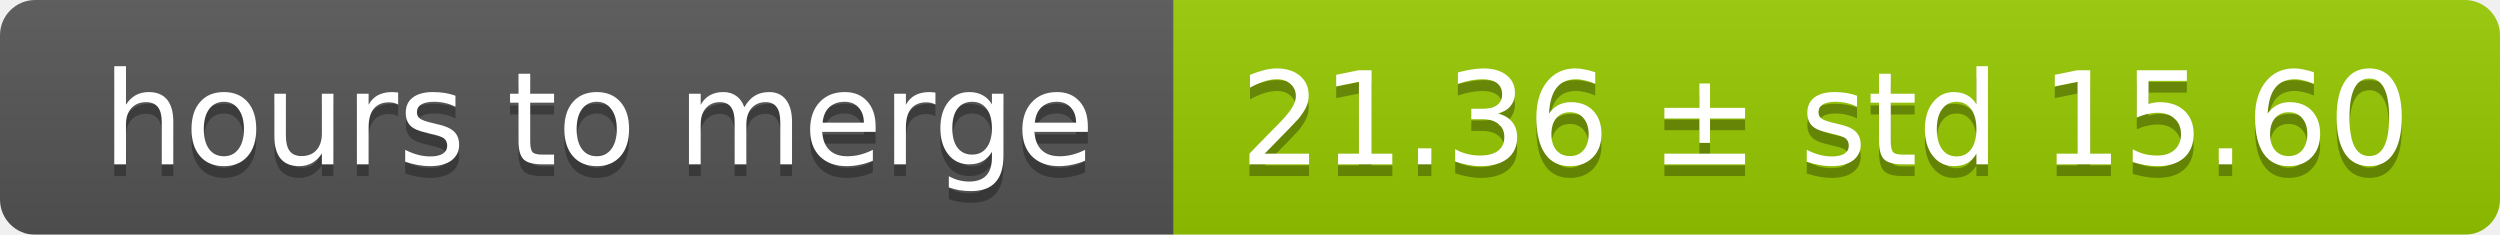
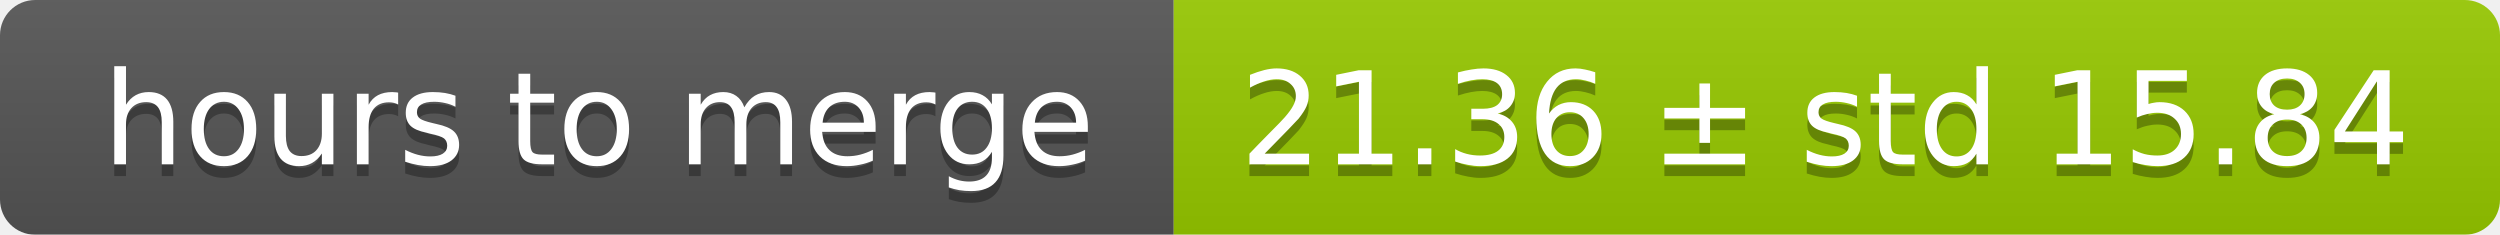
<svg xmlns="http://www.w3.org/2000/svg" width="213" height="20">
  <linearGradient id="smooth" x2="0" y2="100%">
    <stop offset="0" stop-color="#bbb" stop-opacity=".1" />
    <stop offset="1" stop-opacity=".1" />
  </linearGradient>
  <mask id="round">
    <rect width="213" height="20" rx="3" fill="#fff" />
  </mask>
  <g mask="url(#round)">
    <rect width="100" height="20" fill="#555" />
    <rect x="100" width="113" height="20" fill="#97ca00" />
    <rect width="213" height="20" fill="url(#smooth)" />
  </g>
  <g fill="#fff" text-anchor="middle" font-family="DejaVu Sans,Verdana,Geneva,sans-serif" font-size="11">
    <text x="51" y="15" fill="#010101" fill-opacity=".3">hours to merge</text>
    <text x="51" y="14">hours to merge</text>
-     <text x="155.5" y="15" fill="#010101" fill-opacity=".3">21.36 ± std 15.60</text>
-     <text x="155.5" y="14">21.36 ± std 15.60</text>
+     <text x="155.5" y="15" fill="#010101" fill-opacity=".3">21.36 ± std 15.84</text>
+     <text x="155.5" y="14">21.36 ± std 15.84</text>
  </g>
</svg>
